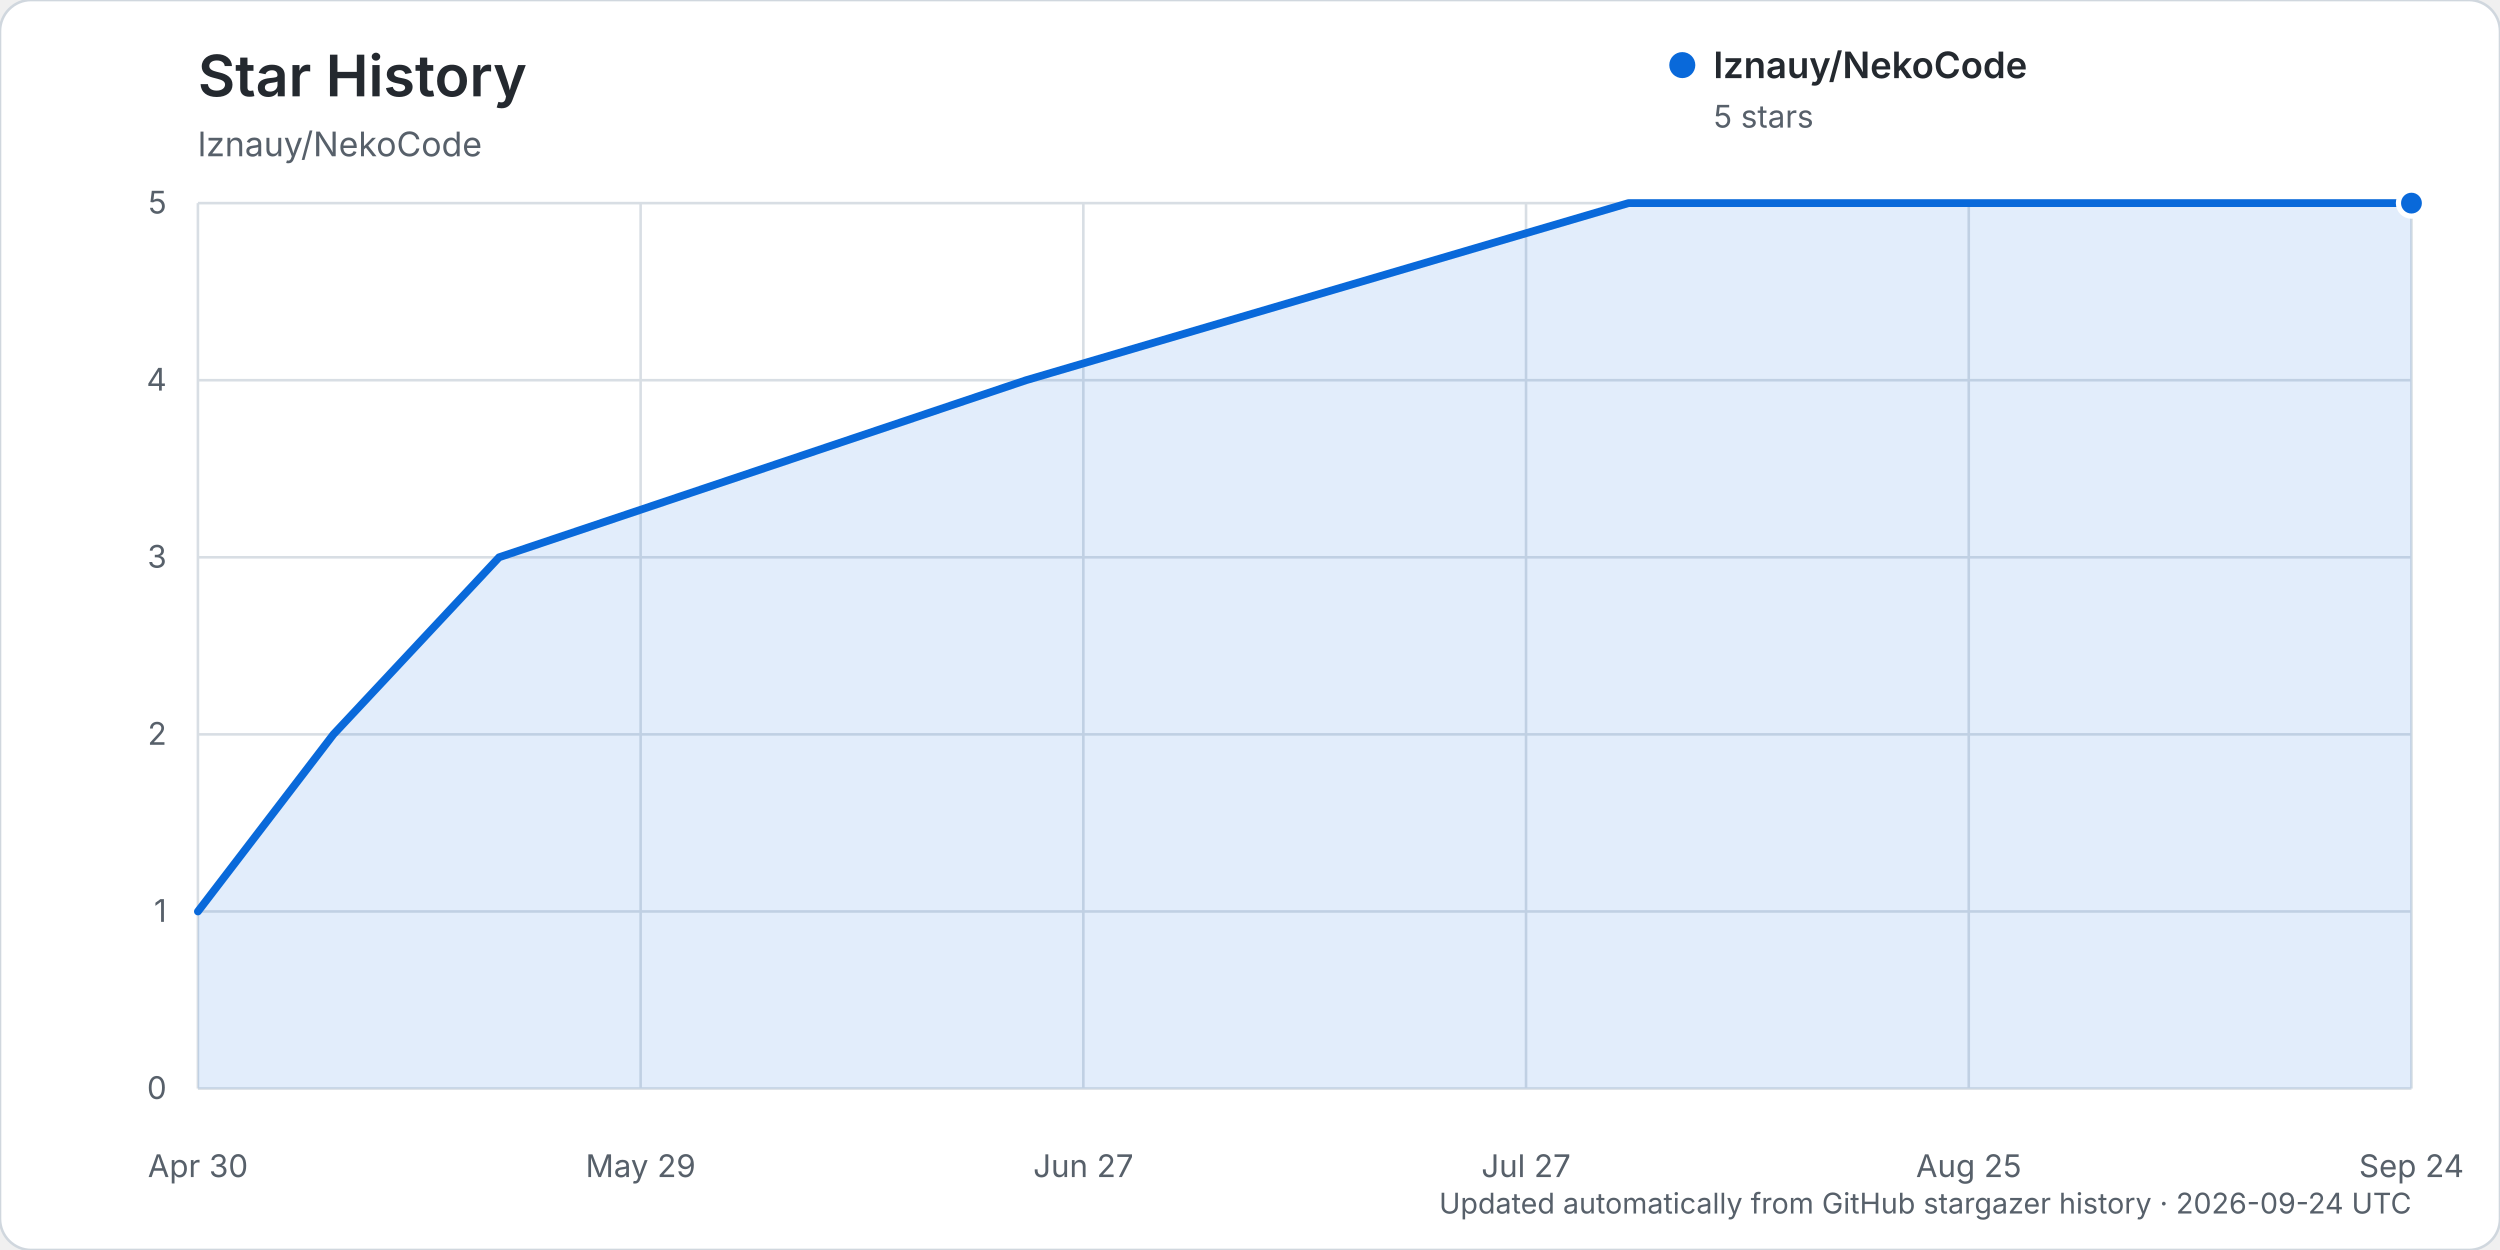
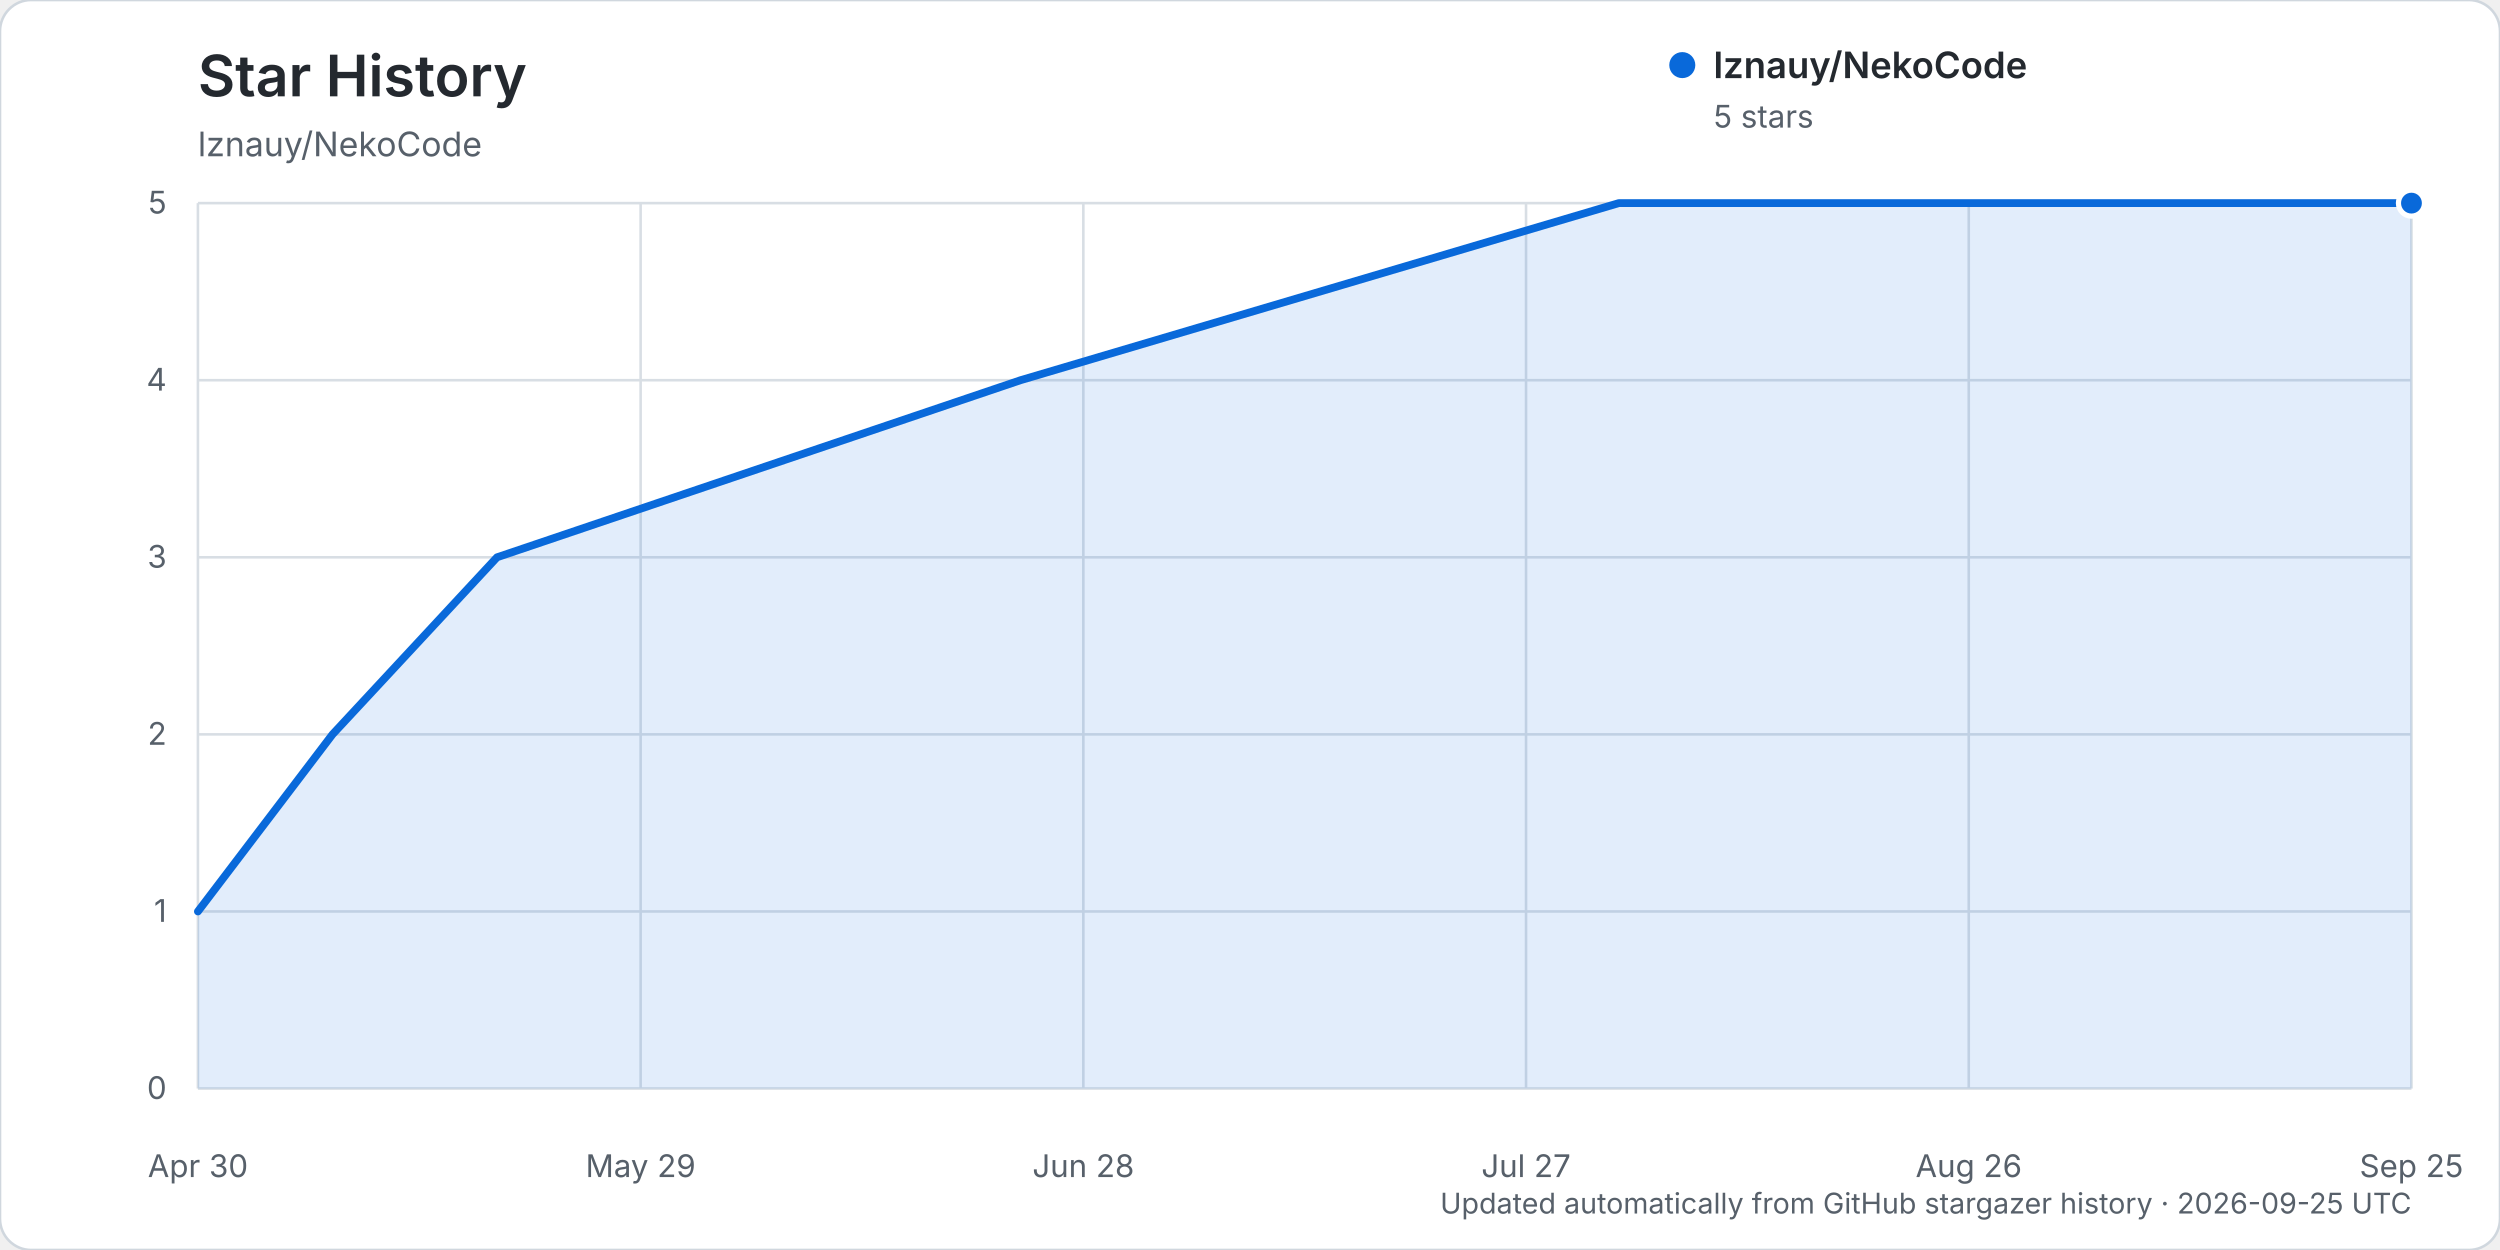
<svg xmlns="http://www.w3.org/2000/svg" width="960" height="480" viewBox="0 0 960 480" role="img" aria-labelledby="title description">
  <rect width="960" height="480" rx="12" fill="#ffffff" stroke="#d0d7de" />
  <text x="76" y="37" fill="#24292f" font-family="-apple-system, BlinkMacSystemFont, 'Segoe UI', sans-serif" font-size="22" font-weight="600">Star History</text>
  <text x="76" y="60" fill="#57606a" font-family="-apple-system, BlinkMacSystemFont, 'Segoe UI', sans-serif" font-size="13">lznauy/NekoCode</text>
  <g font-family="-apple-system, BlinkMacSystemFont, 'Segoe UI', sans-serif">
    <line x1="76" y1="418.00" x2="926" y2="418.00" stroke="#d8dee4" stroke-width="1" />
    <text x="64" y="422.00" text-anchor="end" fill="#57606a" font-size="12">0</text>
    <line x1="76" y1="350.00" x2="926" y2="350.00" stroke="#d8dee4" stroke-width="1" />
    <text x="64" y="354.00" text-anchor="end" fill="#57606a" font-size="12">1</text>
    <line x1="76" y1="282.00" x2="926" y2="282.00" stroke="#d8dee4" stroke-width="1" />
    <text x="64" y="286.00" text-anchor="end" fill="#57606a" font-size="12">2</text>
    <line x1="76" y1="214.00" x2="926" y2="214.00" stroke="#d8dee4" stroke-width="1" />
    <text x="64" y="218.00" text-anchor="end" fill="#57606a" font-size="12">3</text>
    <line x1="76" y1="146.00" x2="926" y2="146.00" stroke="#d8dee4" stroke-width="1" />
    <text x="64" y="150.00" text-anchor="end" fill="#57606a" font-size="12">4</text>
    <line x1="76" y1="78.00" x2="926" y2="78.00" stroke="#d8dee4" stroke-width="1" />
    <text x="64" y="82.00" text-anchor="end" fill="#57606a" font-size="12">5</text>
    <line x1="76.00" y1="78" x2="76.00" y2="418" stroke="#d8dee4" stroke-width="1" />
    <text x="76.00" y="452" text-anchor="middle" fill="#57606a" font-size="12">Apr 30</text>
    <line x1="246.00" y1="78" x2="246.00" y2="418" stroke="#d8dee4" stroke-width="1" />
    <text x="246.00" y="452" text-anchor="middle" fill="#57606a" font-size="12">May 29</text>
    <line x1="416.00" y1="78" x2="416.00" y2="418" stroke="#d8dee4" stroke-width="1" />
-     <text x="416.00" y="452" text-anchor="middle" fill="#57606a" font-size="12">Jun 27</text>
+     <text x="416.00" y="452" text-anchor="middle" fill="#57606a" font-size="12">Jun 28</text>
    <line x1="586.00" y1="78" x2="586.00" y2="418" stroke="#d8dee4" stroke-width="1" />
    <text x="586.00" y="452" text-anchor="middle" fill="#57606a" font-size="12">Jul 27</text>
    <line x1="756.00" y1="78" x2="756.00" y2="418" stroke="#d8dee4" stroke-width="1" />
-     <text x="756.00" y="452" text-anchor="middle" fill="#57606a" font-size="12">Aug 25</text>
+     <text x="756.00" y="452" text-anchor="middle" fill="#57606a" font-size="12">Aug 26</text>
    <line x1="926.00" y1="78" x2="926.00" y2="418" stroke="#d8dee4" stroke-width="1" />
-     <text x="926.00" y="452" text-anchor="middle" fill="#57606a" font-size="12">Sep 24</text>
-     <path d="M76.00,350.00 L128.04,282.00 L191.65,214.00 L394.03,146.00 L625.32,78.00 L926.00,78.00 L926.00,418.00 L76.00,418.00 Z" fill="#0969da" opacity="0.12" />
-     <path d="M76.00,350.00 L128.04,282.00 L191.65,214.00 L394.03,146.00 L625.32,78.00 L926.00,78.00" fill="none" stroke="#0969da" stroke-width="3" stroke-linecap="round" stroke-linejoin="round" />
+     <text x="926.00" y="452" text-anchor="middle" fill="#57606a" font-size="12">Sep 25</text>
+     <path d="M76.00,350.00 L127.69,282.00 L190.86,214.00 L391.88,146.00 L621.61,78.00 L926.00,78.00 L926.00,418.00 L76.00,418.00 Z" fill="#0969da" opacity="0.12" />
+     <path d="M76.00,350.00 L127.69,282.00 L190.86,214.00 L391.88,146.00 L621.61,78.00 L926.00,78.00" fill="none" stroke="#0969da" stroke-width="3" stroke-linecap="round" stroke-linejoin="round" />
    <circle cx="926.00" cy="78.00" r="5" fill="#0969da" stroke="#ffffff" stroke-width="2" />
    <g transform="translate(646, 25)">
      <circle cx="0" cy="0" r="5" fill="#0969da" />
      <text x="12" y="5" fill="#24292f" font-size="14" font-weight="600">lznauy/NekoCode</text>
      <text x="12" y="24" fill="#57606a" font-size="12">5 stars</text>
    </g>
-     <text x="926" y="466" text-anchor="end" fill="#57606a" font-size="11">Updated automatically from GitHub stargazer history · 2026-09-24 UTC</text>
+     <text x="926" y="466" text-anchor="end" fill="#57606a" font-size="11">Updated automatically from GitHub stargazer history · 2026-09-25 UTC</text>
  </g>
</svg>
